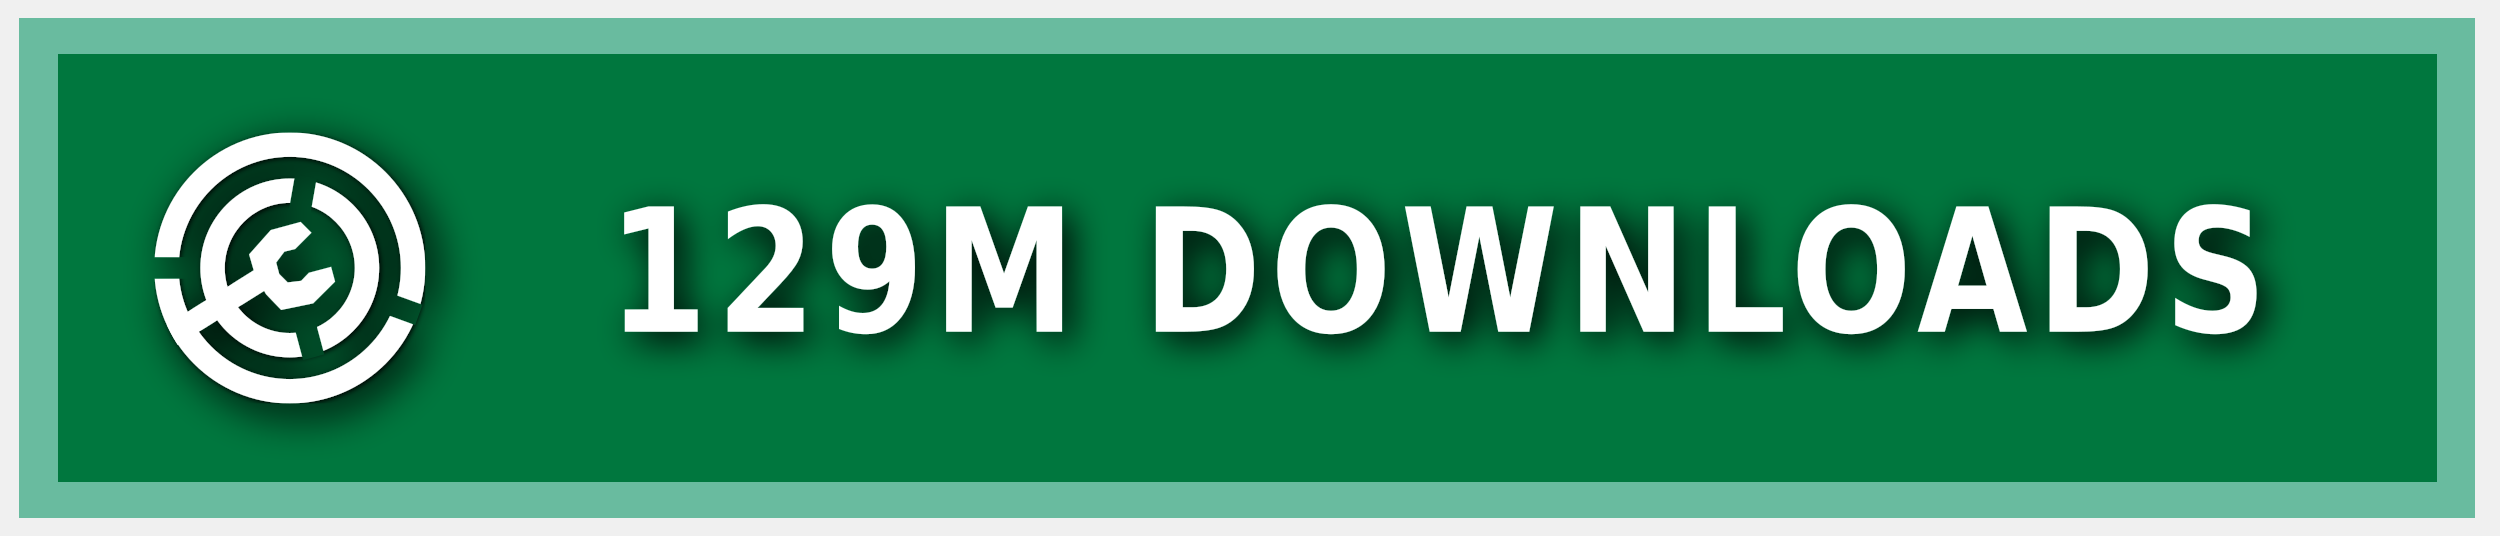
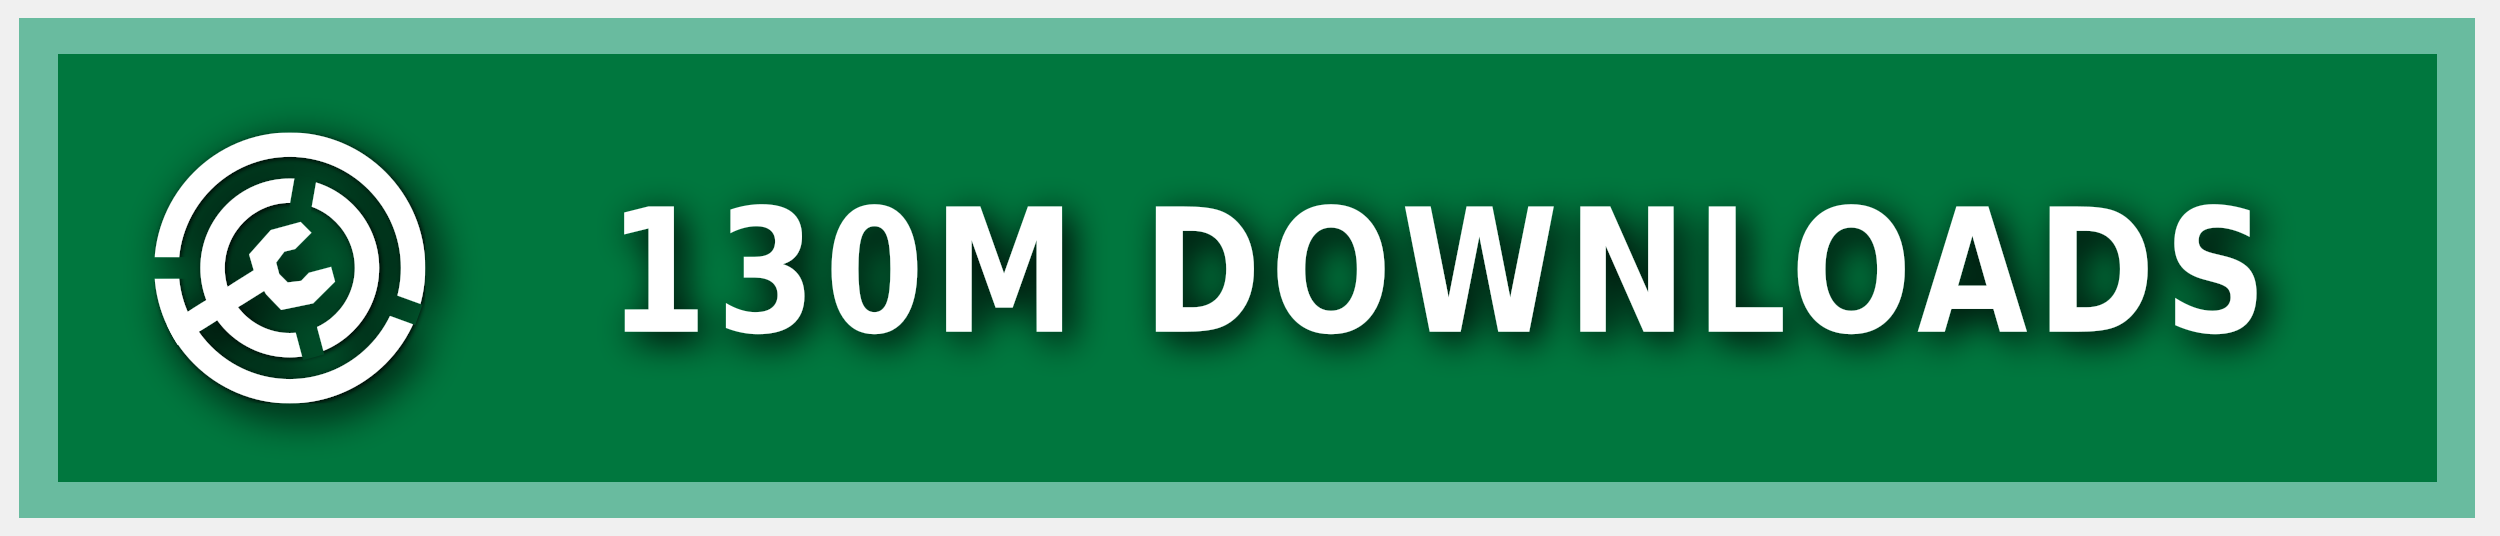
<svg xmlns="http://www.w3.org/2000/svg" xmlns:ns1="https://boxy-svg.com" width="140" height="30" role="img" aria-label="MODRINTH">
  <style> g:not(.noshadow) { filter: drop-shadow(0.5px 0.5px 1.0px black); } </style>
  <defs>
    <ns1:guide x="121.656" y="10.118" angle="90" />
    <ns1:guide x="127.198" y="17.628" angle="90" />
    <ns1:guide x="8.199" y="-3.08" angle="0" />
    <ns1:guide x="20.449" y="-4.101" angle="0" />
    <ns1:guide x="121.656" y="10.118" angle="90" />
    <ns1:guide x="127.198" y="17.628" angle="90" />
    <ns1:guide x="8.199" y="-3.08" angle="0" />
    <ns1:guide x="20.449" y="-4.101" angle="0" />
  </defs>
  <g class="noshadow" shape-rendering="crispEdges" style="" transform="matrix(1.074564, 0, 0, 1, 0, 0)">
    <rect x="1" y="1" width="128" height="28" style="fill: #00954E;" />
    <rect x="1" y="1" width="128" height="28" style="fill: rgba(0, 0, 0, 0.2);" />
    <rect x="2" y="2" width="126" height="26" style="fill: none; stroke-width:2px; stroke: rgba(211, 255, 255, 0.5);" />
  </g>
  <g fill-rule="evenodd" stroke-linejoin="round" stroke-miterlimit="1.5" clip-rule="evenodd" transform="matrix(1.2, 0, 0, 1.2, -1.2, -1.5)">
    <path fill="none" d="M 8.199 7.432 L 20.846 7.432 L 20.846 20.079 L 8.199 20.079 L 8.199 7.432 Z" style="" />
    <g clip-path="url(#a)" transform="matrix(0.126469, 0, 0, 0.126469, 8.198999, 7.431019)" style="">
      <path fill="#ffffff" d="M50 17c18.207 0 32.988 14.787 32.988 33S68.207 83 50 83 17.012 68.213 17.012 50 31.793 17 50 17Zm0 9c13.24 0 23.988 10.755 23.988 24S63.24 74 50 74 26.012 63.245 26.012 50 36.76 26 50 26Z" />
    </g>
    <g clip-path="url(#b)" transform="matrix(0.126469, 0, 0, 0.126469, 8.198999, 7.431019)" style="">
      <path fill="#ffffff" d="M50 0c27.596 0 50 22.404 50 50s-22.404 50-50 50S0 77.596 0 50 22.404 0 50 0Zm0 9c22.629 0 41 18.371 41 41S72.629 91 50 91 9 72.629 9 50 27.371 9 50 9Z" />
    </g>
    <g class="noshadow" clip-path="url(#c)" transform="matrix(0.112383, 0, 0, 0.122032, 8.268063, 7.737635)" style="">
      <path fill="none" stroke="#ffffff" stroke-width="9" d="M 50 50 L 5.171 75.882" />
    </g>
    <path fill="#ffffff" d="M 12.909 14.103 L 12.625 13.123 L 13.637 11.985 L 15.028 11.605 L 15.534 12.111 L 14.775 12.87 L 14.269 12.996 L 13.89 13.502 L 14.032 14.038 L 14.425 14.429 L 15.053 14.354 L 15.415 13.979 L 16.452 13.701 L 16.637 14.392 L 15.613 15.407 L 14.121 15.714 L 13.415 14.979 L 12.909 14.103 Z" style="" />
    <clipPath id="clip-1">
      <path d="M50 0c27.596 0 50 22.404 50 50s-22.404 50-50 50S0 77.596 0 50 22.404 0 50 0Zm0 39.549c5.768 0 10.451 4.683 10.451 10.451 0 5.768-4.683 10.451-10.451 10.451-5.768 0-10.451-4.683-10.451-10.451 0-5.768 4.683-10.451 10.451-10.451Z" />
    </clipPath>
    <g class="noshadow" clip-path="url(#clip-1)" transform="matrix(0.064459, 0.010209, -0.018807, 0.118741, -9.215255, -61.72825)" style="transform-origin: 27.985px 74.177px;">
      <path fill="none" stroke="#ffffff" stroke-width="9" d="M 49.29 67.75 L 6.679 80.603" style="" />
    </g>
  </g>
  <g>
    <clipPath id="a">
      <path fill-rule="evenodd" stroke-linejoin="round" stroke-miterlimit="1.5" clip-rule="evenodd" d="M100 0H0v100h100V0ZM46.002 49.295l.076 1.757 8.83 32.963 7.843-2.102-8.596-32.094 5.804-32.932-7.997-1.41-5.96 33.818Z" />
    </clipPath>
    <clipPath id="b">
      <path d="M0 0v46h50l1.368.241L99 63.578l-2.736 7.517L49.295 54H0v46h100V0H0Z" />
    </clipPath>
    <clipPath id="c">
      <path d="M50 0c27.596 0 50 22.404 50 50s-22.404 50-50 50S0 77.596 0 50 22.404 0 50 0Zm0 39.549c5.768 0 10.451 4.683 10.451 10.451 0 5.768-4.683 10.451-10.451 10.451-5.768 0-10.451-4.683-10.451-10.451 0-5.768 4.683-10.451 10.451-10.451Z" />
    </clipPath>
  </g>
  <g fill="#fff" text-anchor="middle" font-family="Verdana,Geneva,DejaVu Sans,sans-serif" text-rendering="geometricPrecision" font-size="100" transform="matrix(1, 0, 0, 1, 13, 0)">
-     <text style="font-size: 80px; font-weight: 700; white-space: pre;" transform="matrix(0.1, 0, 0, 0.120296, 0, -3.678133)" x="675" y="185" letter-spacing="5">129M DOWNLOADS</text>
+     <text style="font-size: 80px; font-weight: 700; white-space: pre;" transform="matrix(0.1, 0, 0, 0.120296, 0, -3.678133)" x="675" y="185" letter-spacing="5">130M DOWNLOADS</text>
  </g>
</svg>
